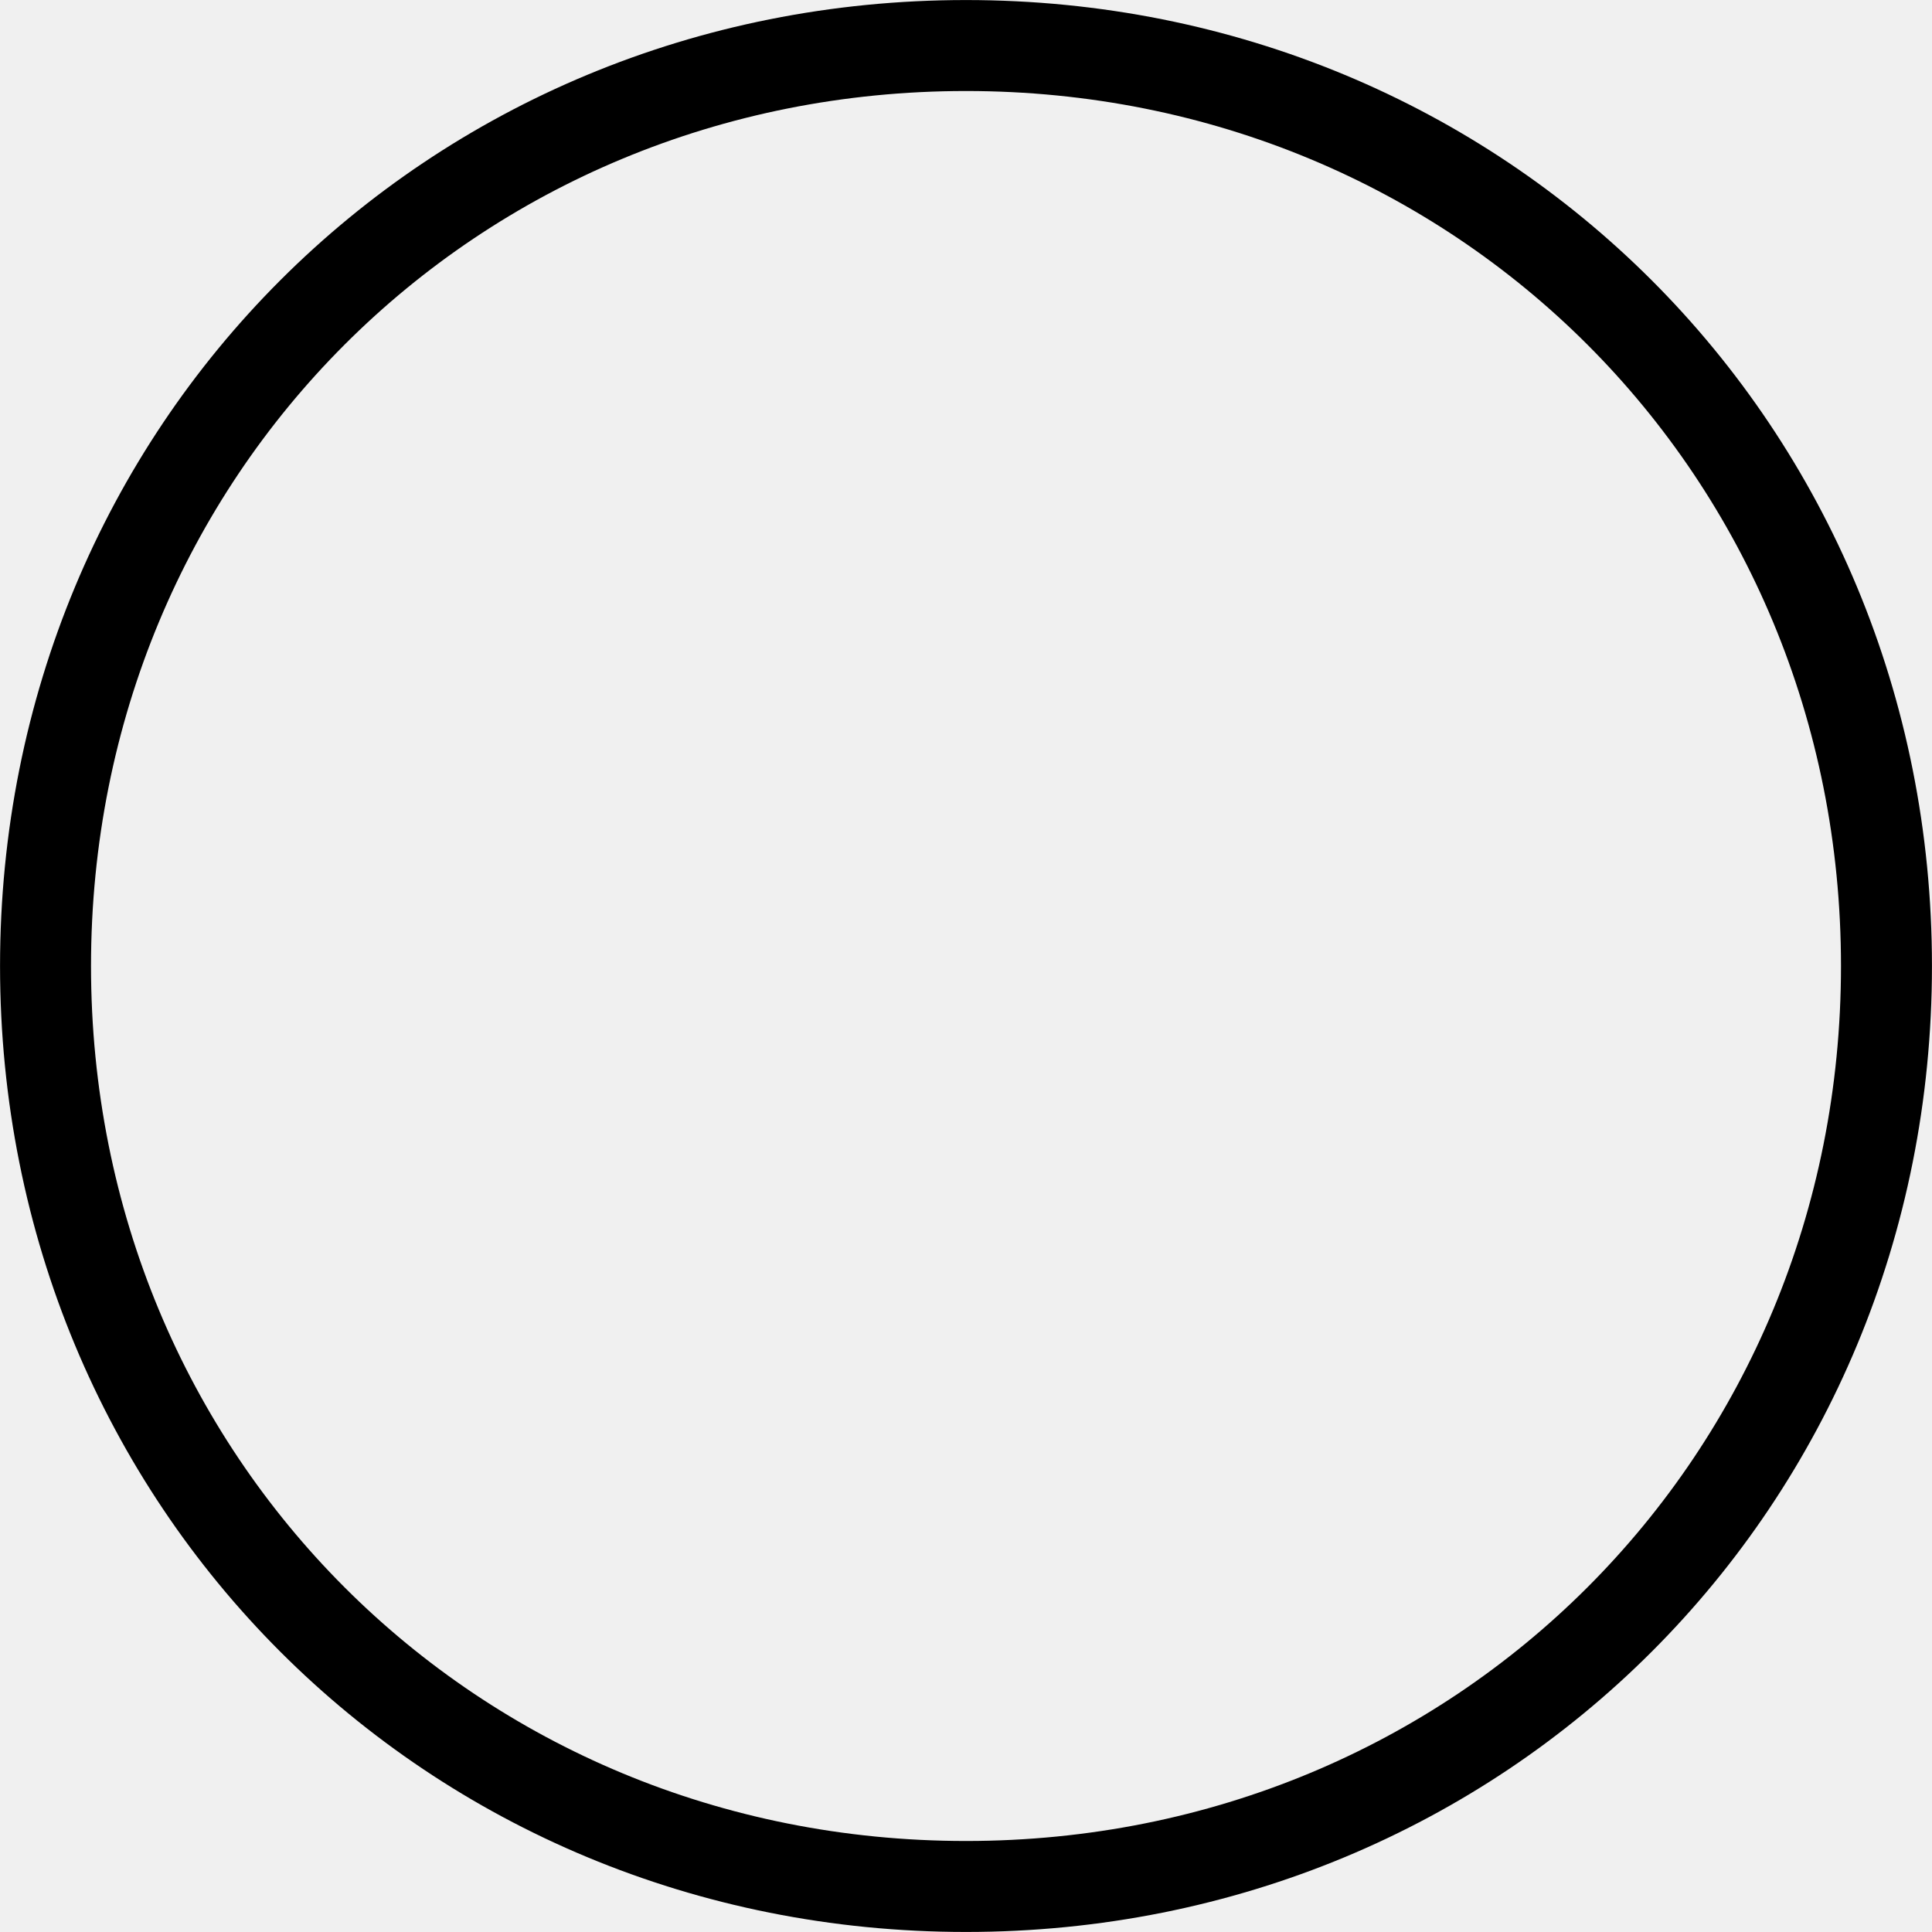
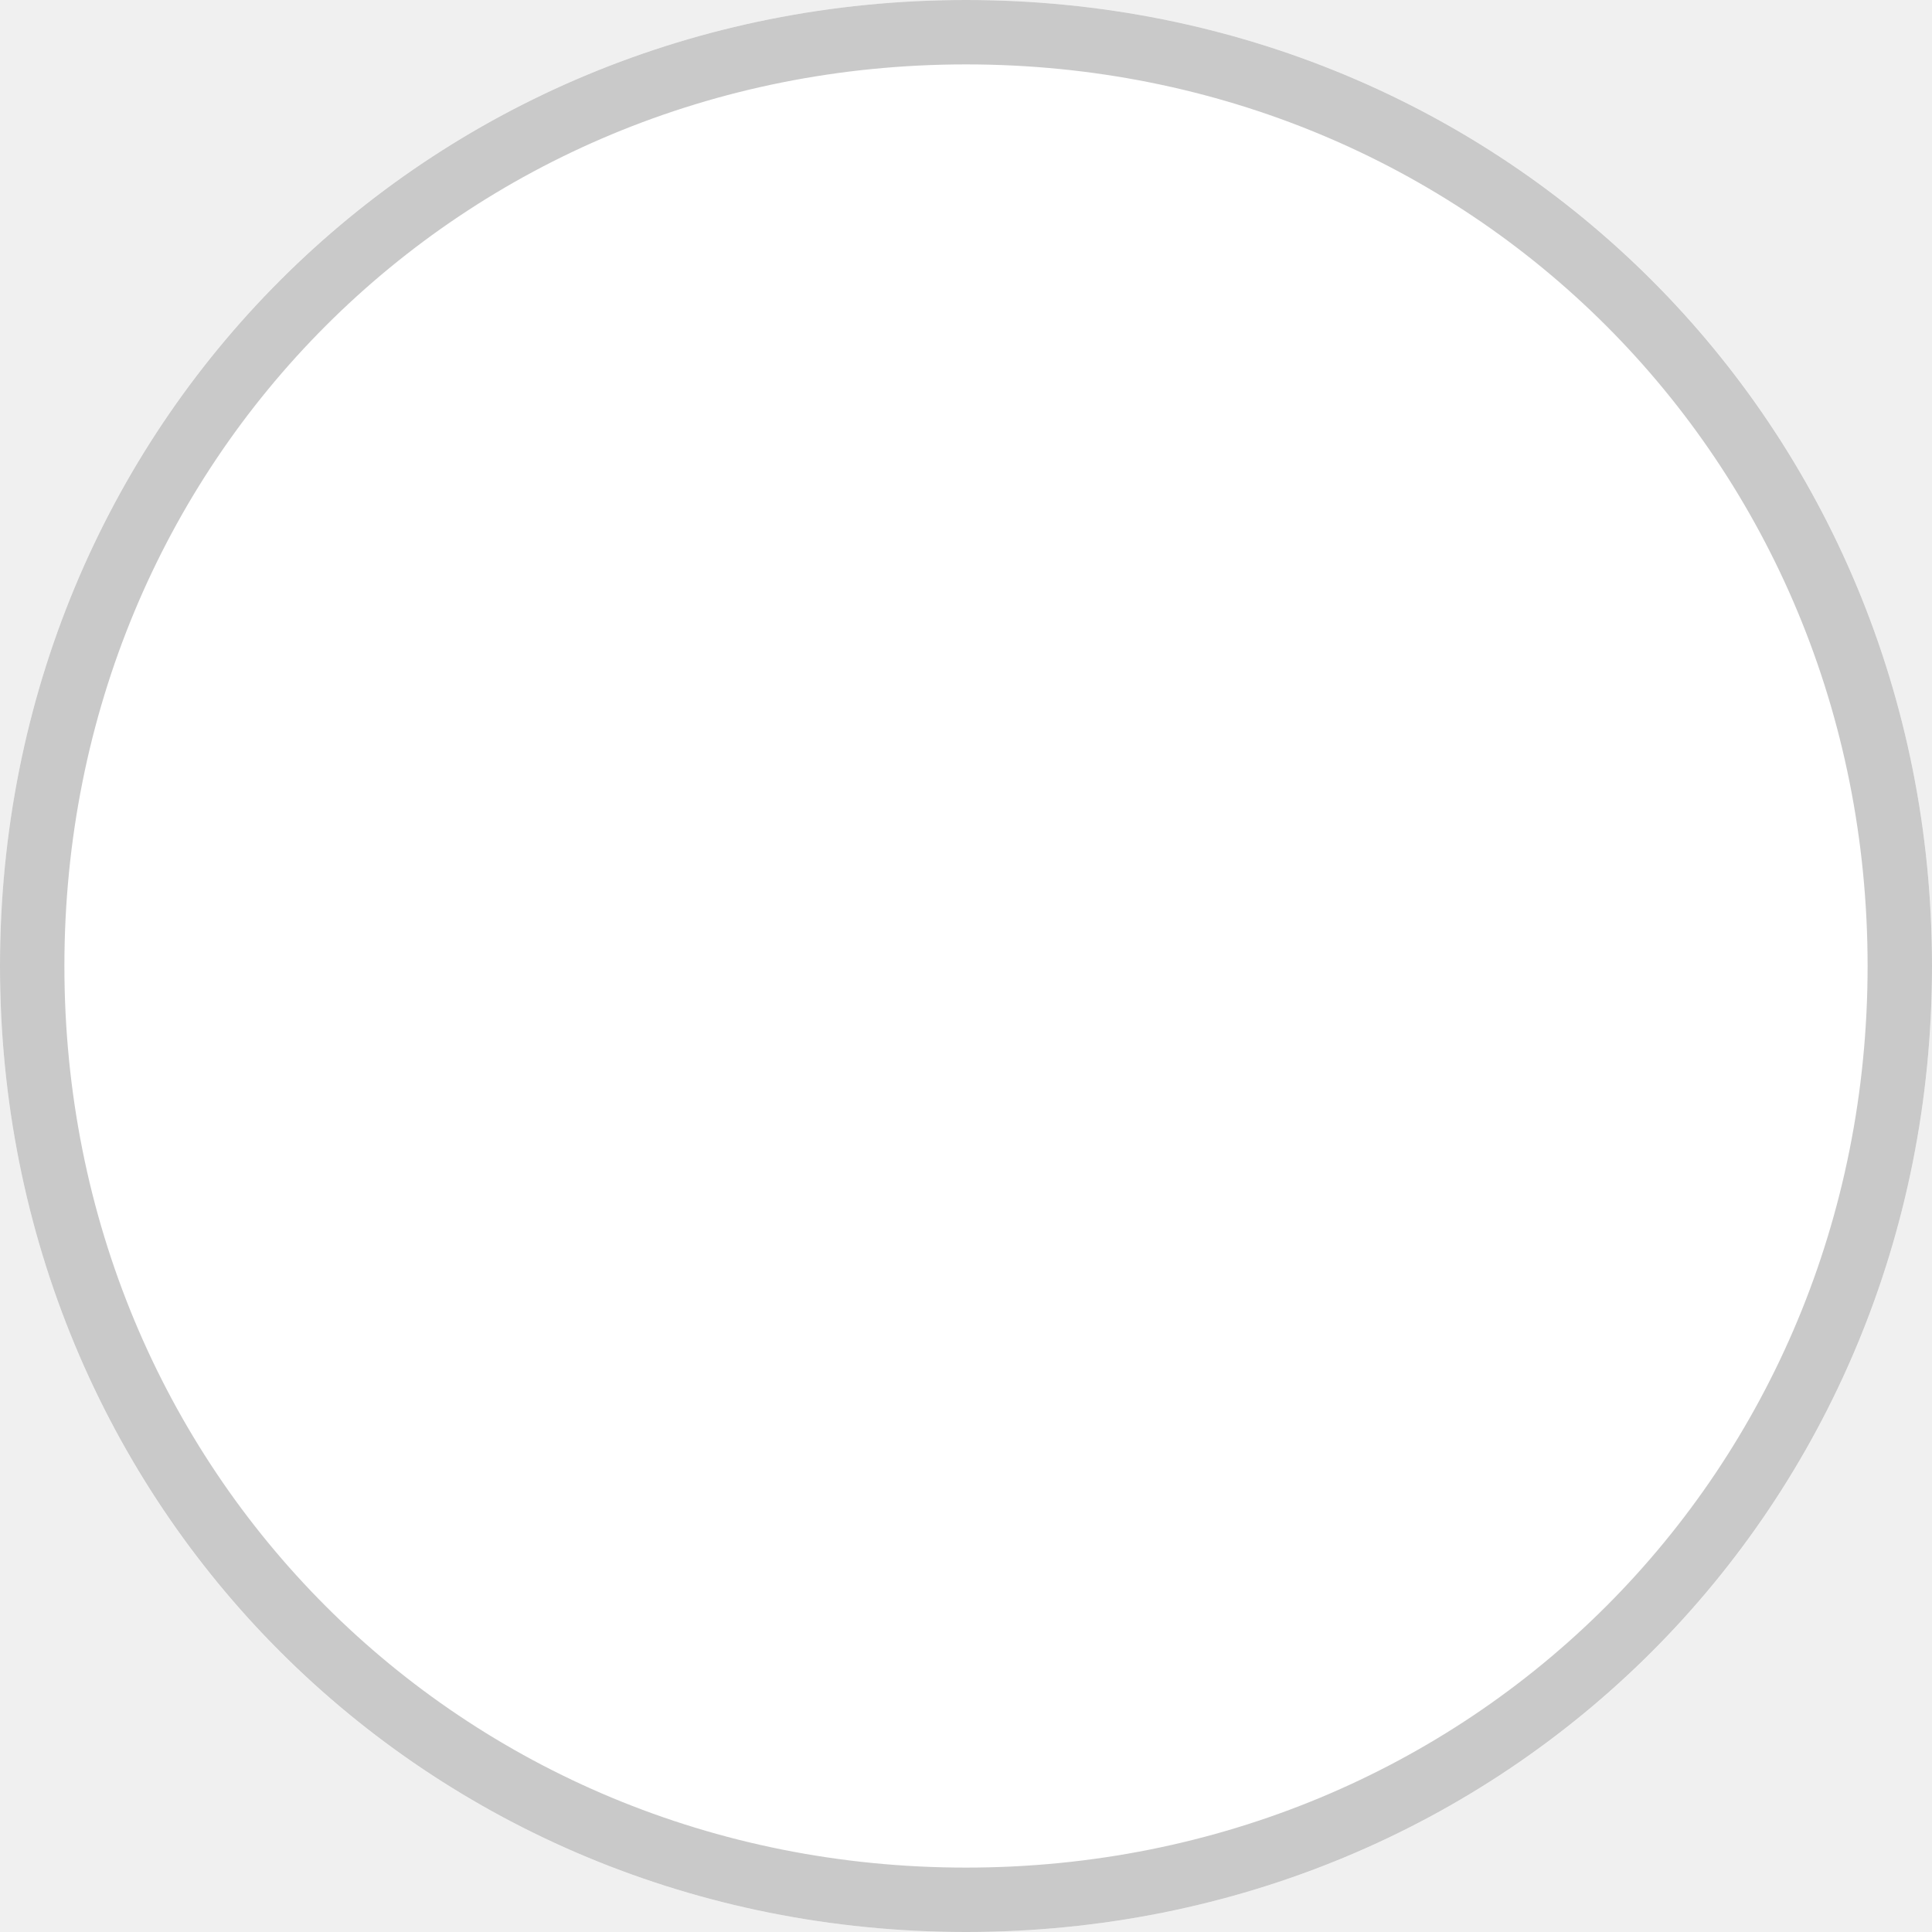
- <svg xmlns="http://www.w3.org/2000/svg" version="1.1" width="23px" height="23px">
-   <g transform="matrix(1 0 0 1 -1275 -11 )">
-     <path d="M 1286.5 11.083  C 1292.893 11.083  1297.917 16.107  1297.917 22.5  C 1297.917 28.893  1292.893 33.917  1286.5 33.917  C 1280.107 33.917  1275.083 28.893  1275.083 22.5  C 1275.083 16.107  1280.107 11.083  1286.5 11.083  Z " fill-rule="nonzero" fill="#ffffff" stroke="none" fill-opacity="0" />
-     <path d="M 1286.5 11.542  C 1292.637 11.542  1297.458 16.363  1297.458 22.5  C 1297.458 28.637  1292.637 33.458  1286.5 33.458  C 1280.363 33.458  1275.542 28.637  1275.542 22.5  C 1275.542 16.363  1280.363 11.542  1286.5 11.542  Z " stroke-width="1.083" stroke="#000000" fill="none" />
+ <svg xmlns="http://www.w3.org/2000/svg" version="1.1" width="30px" height="30px">
+   <g transform="matrix(1 0 0 1 -1271 -7 )">
+     <path d="M 1286 7  C 1294.4 7  1301 13.6  1301 22  C 1301 30.4  1294.4 37  1286 37  C 1277.6 37  1271 30.4  1271 22  C 1271 13.6  1277.6 7  1286 7  Z " fill-rule="nonzero" fill="#ffffff" stroke="none" />
+     <path d="M 1286 7.5  C 1294.12 7.5  1300.5 13.88  1300.5 22  C 1300.5 30.12  1294.12 36.5  1286 36.5  C 1277.88 36.5  1271.5 30.12  1271.5 22  C 1271.5 13.88  1277.88 7.5  1286 7.5  Z " stroke-width="1" stroke="#c9c9c9" fill="none" />
  </g>
</svg>
